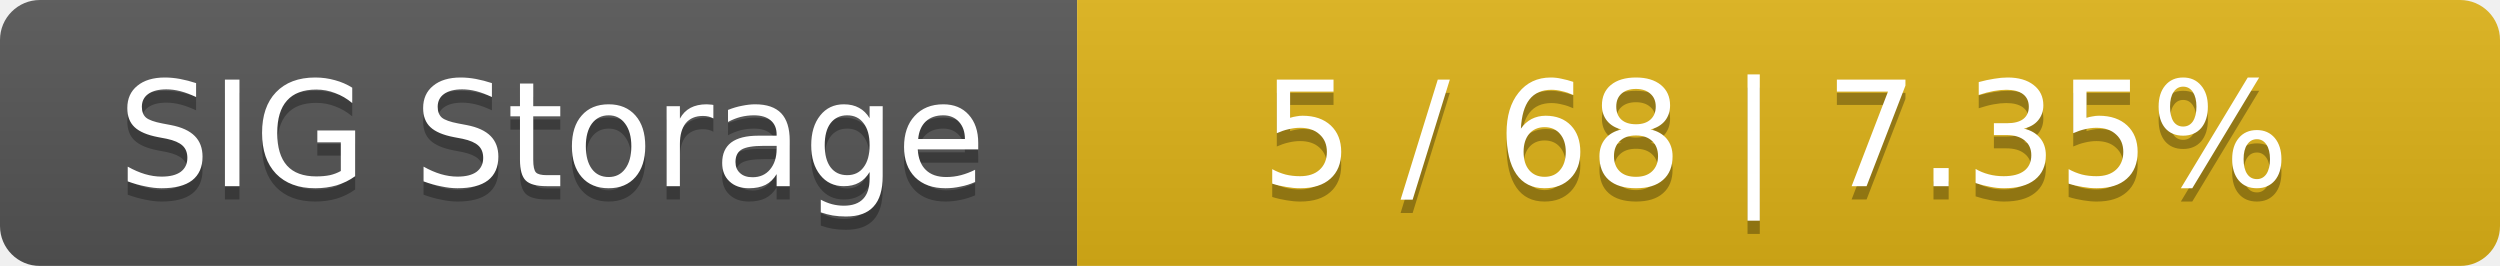
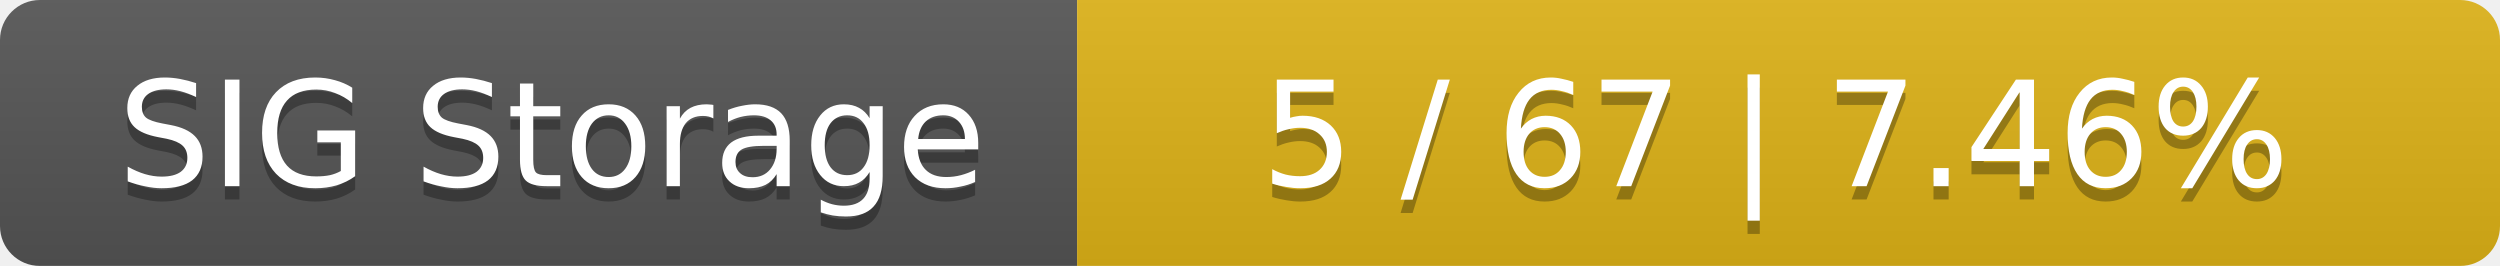
<svg xmlns="http://www.w3.org/2000/svg" width="188" height="20">
  <linearGradient id="smooth" x2="0" y2="100%">
    <stop offset="0" stop-color="#bbb" stop-opacity=".1" />
    <stop offset="1" stop-opacity=".1" />
  </linearGradient>
  <mask id="round">
    <rect width="188" height="20" rx="3" fill="#fff" />
  </mask>
  <g mask="url(#round)">
    <rect width="81" height="20" fill="#555" />
    <rect x="81" width="107" height="20" fill="#dfb317" />
    <rect width="188" height="20" fill="url(#smooth)" />
  </g>
  <g fill="#fff" text-anchor="middle" font-family="DejaVu Sans,Verdana,Geneva,sans-serif" font-size="11">
    <text x="41.5" y="15" fill="#010101" fill-opacity=".3">SIG Storage</text>
    <text x="41.5" y="14">SIG Storage</text>
-     <text x="133.5" y="15" fill="#010101" fill-opacity=".3">5 / 68    |    7.35%</text>
-     <text x="133.5" y="14">5 / 68    |    7.35%</text>
+     <text x="133.5" y="15" fill="#010101" fill-opacity=".3">5 / 67    |    7.46%</text>
+     <text x="133.5" y="14">5 / 67    |    7.46%</text>
  </g>
</svg>
